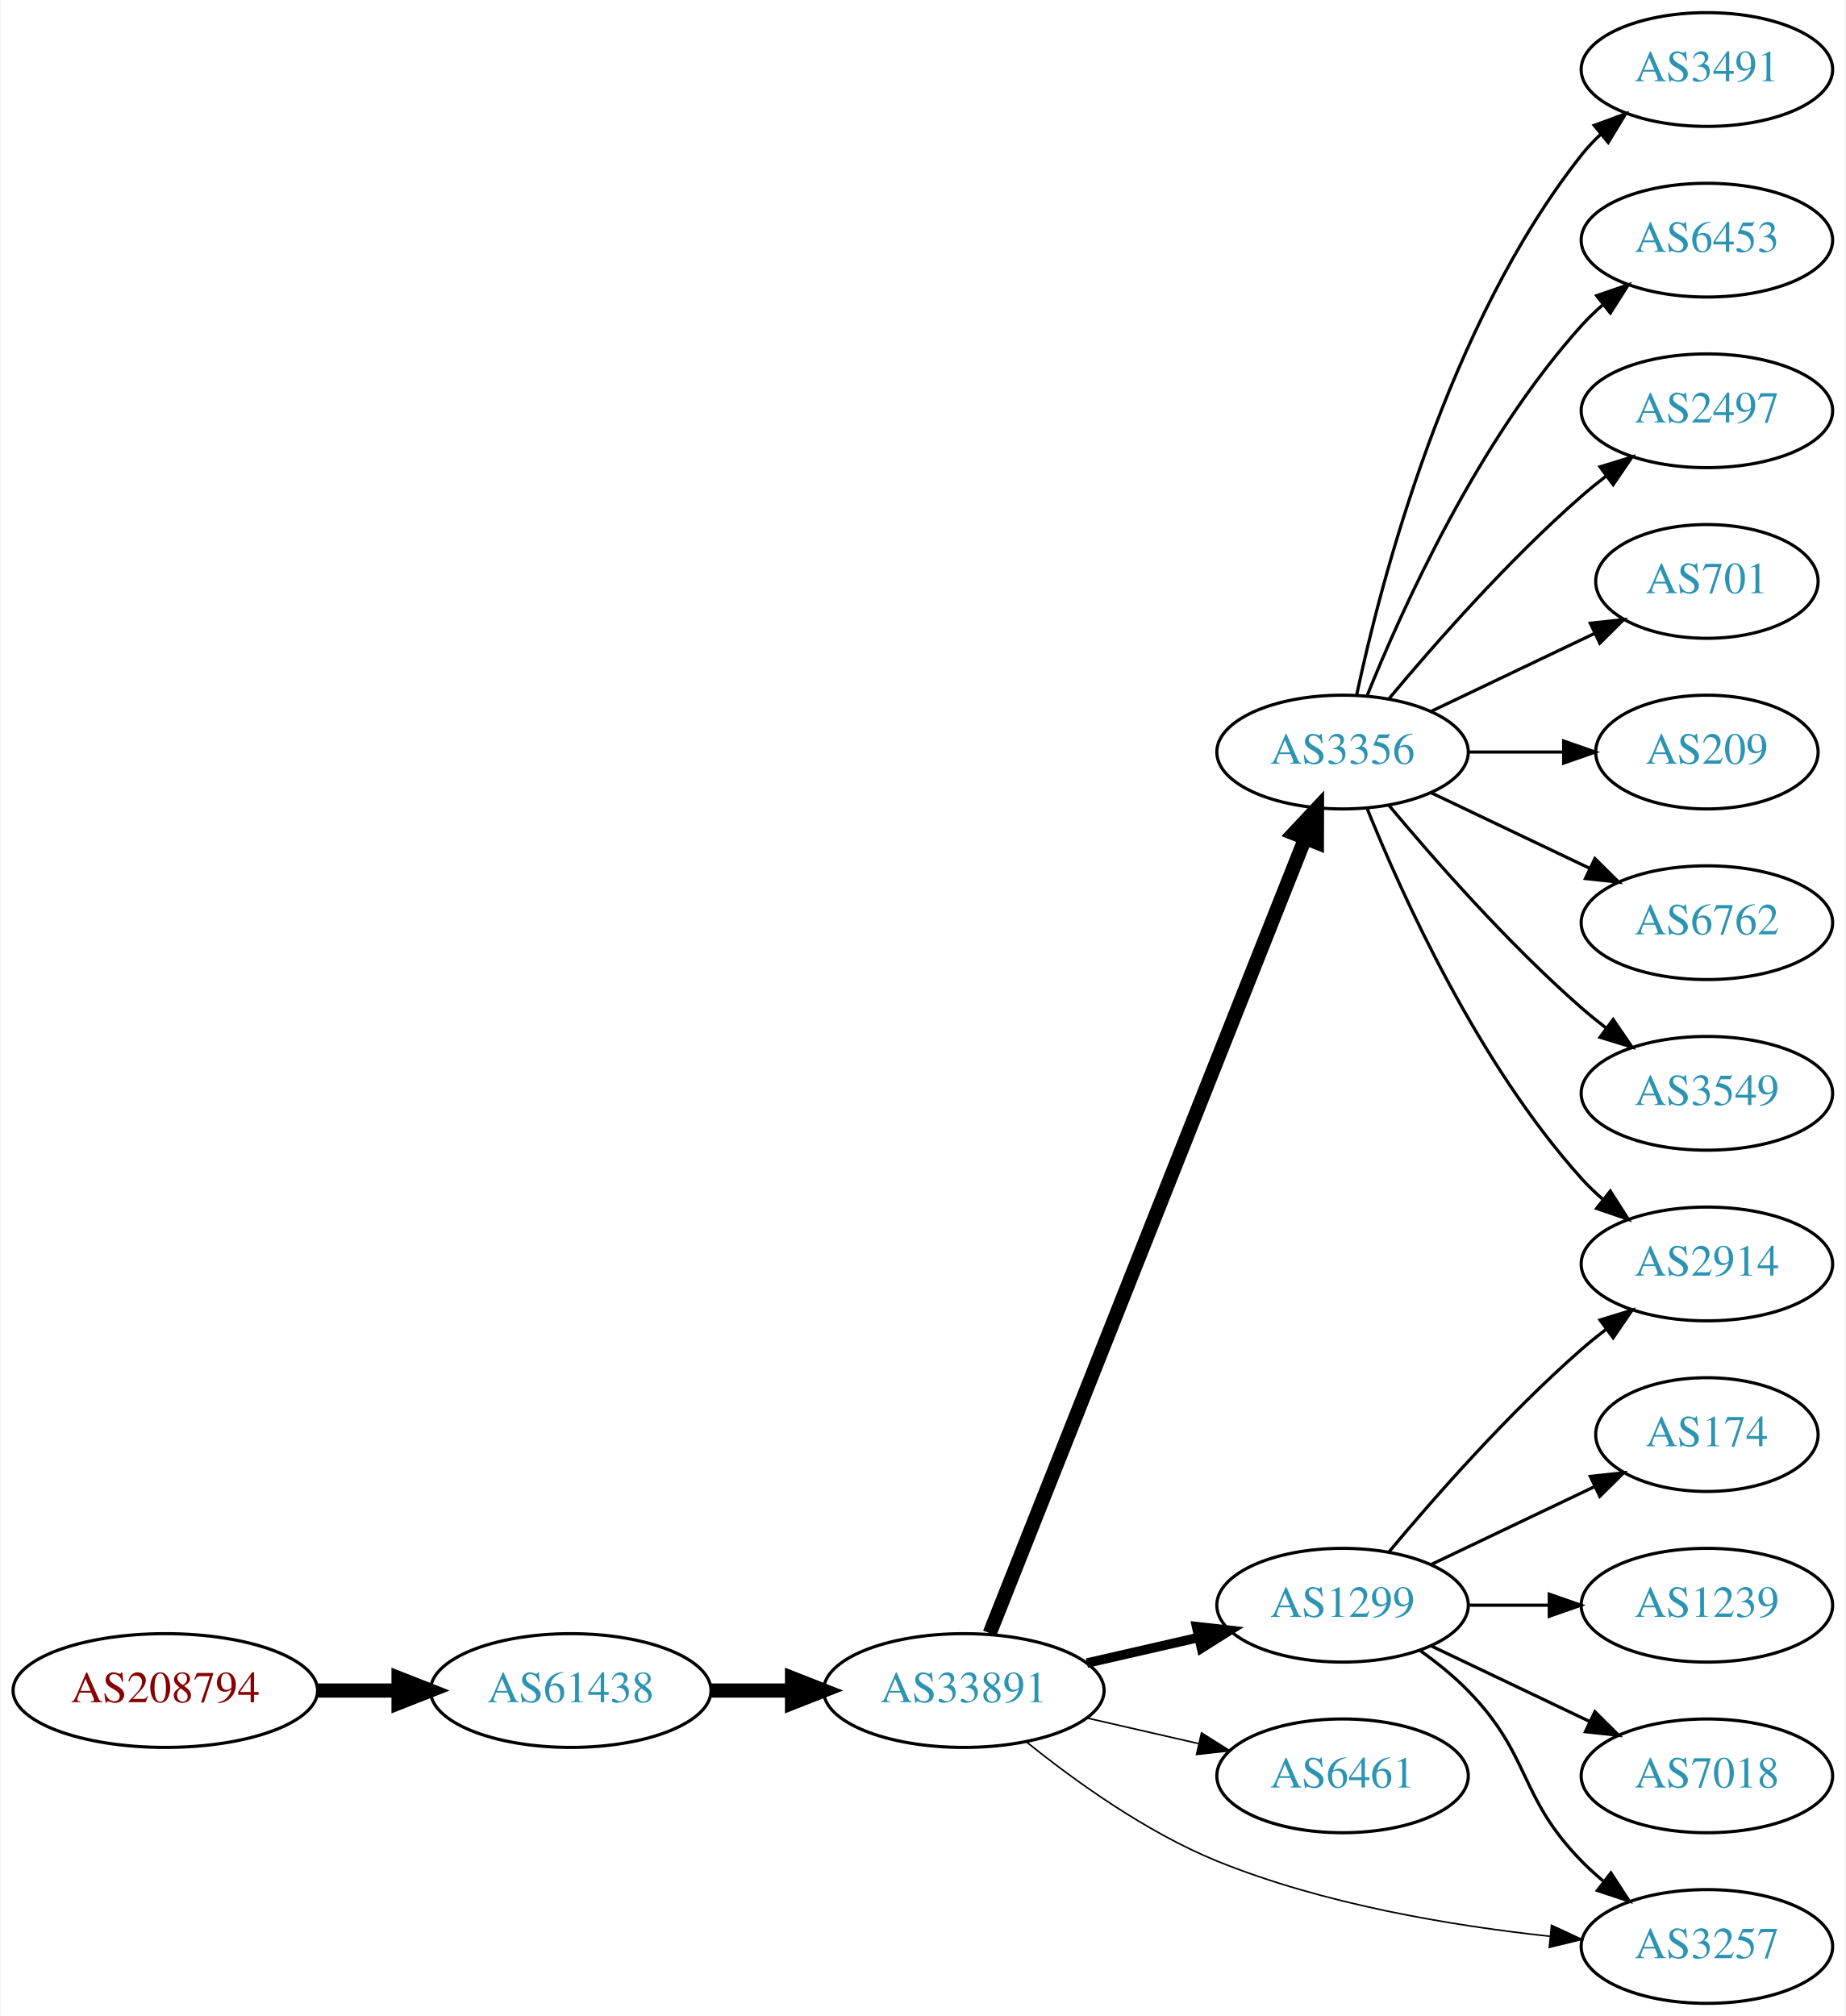
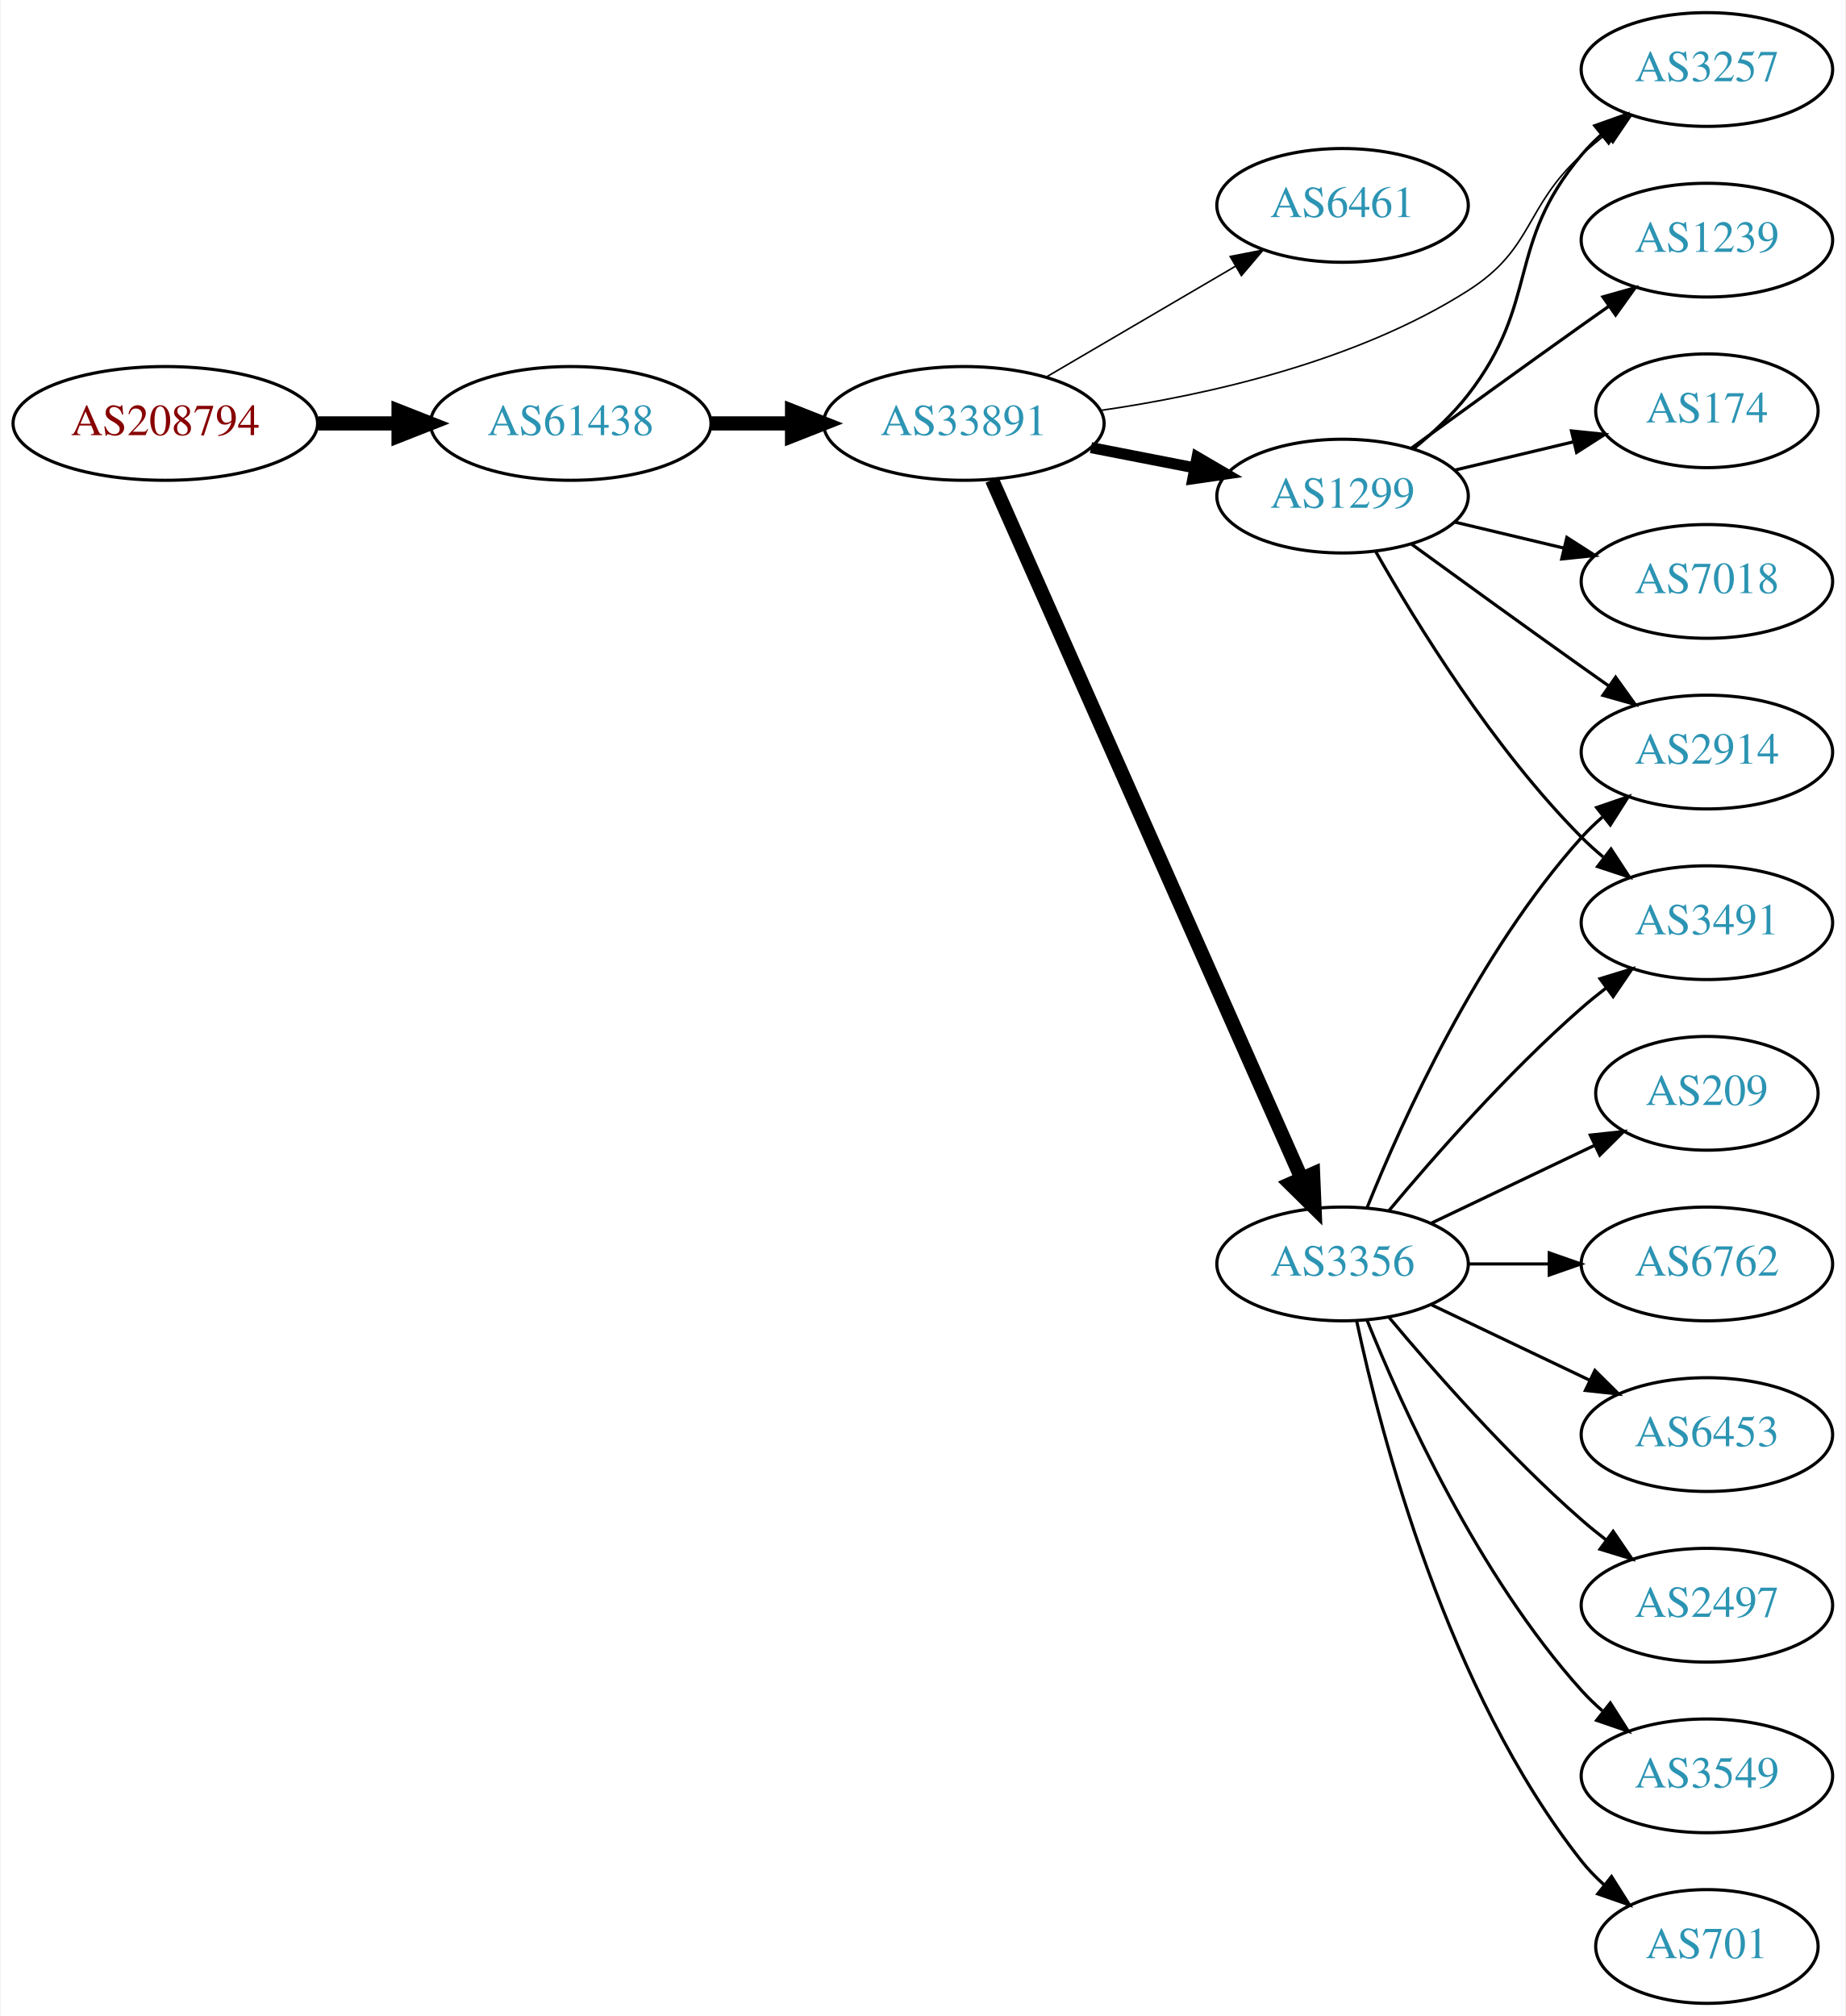
<svg xmlns="http://www.w3.org/2000/svg" xmlns:xlink="http://www.w3.org/1999/xlink" width="584pt" height="638pt" viewBox="0.00 0.00 583.56 638.00">
  <g id="graph0" class="graph" transform="scale(1 1) rotate(0) translate(4 634)">
    <polygon fill="white" stroke="none" points="-4,4 -4,-634 579.562,-634 579.562,4 -4,4" />
    <g id="node1" class="node">
      <g id="a_node1">
        <a xlink:href="/asn/208794" xlink:title="AS208794 ~ Wolfgang Michael Brandstaetter [AT]">
-           <ellipse fill="#ffffff" stroke="black" cx="48.096" cy="-99" rx="48.192" ry="18" />
-           <text text-anchor="middle" x="48.096" y="-95.3" font-family="Times,serif" font-size="14.00" fill="#880000">AS208794</text>
+           <ellipse fill="#ffffff" stroke="black" cx="48.096" cy="-500" rx="48.192" ry="18" />
+           <text text-anchor="middle" x="48.096" y="-496.3" font-family="Times,serif" font-size="14.00" fill="#880000">AS208794</text>
        </a>
      </g>
    </g>
    <g id="node2" class="node">
      <g id="a_node2">
        <a xlink:href="/asn/61438" xlink:title="AS61438 ~ ip-it consult GmbH [AT]">
-           <ellipse fill="#ffffff" stroke="black" cx="176.388" cy="-99" rx="44.393" ry="18" />
-           <text text-anchor="middle" x="176.388" y="-95.3" font-family="Times,serif" font-size="14.00" fill="#2c94b3">AS61438</text>
+           <ellipse fill="#ffffff" stroke="black" cx="176.388" cy="-500" rx="44.393" ry="18" />
+           <text text-anchor="middle" x="176.388" y="-496.3" font-family="Times,serif" font-size="14.00" fill="#2c94b3">AS61438</text>
        </a>
      </g>
    </g>
    <g id="edge1" class="edge">
-       <path fill="none" stroke="black" stroke-width="4.5" d="M96.481,-99C104.742,-99 113.386,-99 121.799,-99" />
-       <polygon fill="black" stroke="black" stroke-width="4.5" points="121.904,-102.938 131.904,-99 121.904,-95.063 121.904,-102.938" />
+       <path fill="none" stroke="black" stroke-width="4.5" d="M96.481,-500C104.742,-500 113.386,-500 121.799,-500" />
+       <polygon fill="black" stroke="black" stroke-width="4.5" points="121.904,-503.938 131.904,-500 121.904,-496.063 121.904,-503.938" />
    </g>
    <g id="node3" class="node">
      <g id="a_node3">
        <a xlink:href="/asn/33891" xlink:title="AS33891 ~ CORE-BACKBONE GMBH GLOBAL NETWORK [DE]">
-           <ellipse fill="#ffffff" stroke="black" cx="300.78" cy="-99" rx="44.393" ry="18" />
-           <text text-anchor="middle" x="300.78" y="-95.3" font-family="Times,serif" font-size="14.00" fill="#2c94b3">AS33891</text>
+           <ellipse fill="#ffffff" stroke="black" cx="300.78" cy="-500" rx="44.393" ry="18" />
+           <text text-anchor="middle" x="300.78" y="-496.3" font-family="Times,serif" font-size="14.00" fill="#2c94b3">AS33891</text>
        </a>
      </g>
    </g>
    <g id="edge2" class="edge">
-       <path fill="none" stroke="black" stroke-width="4.5" d="M220.883,-99C229.089,-99 237.761,-99 246.233,-99" />
-       <polygon fill="black" stroke="black" stroke-width="4.5" points="246.424,-102.938 256.424,-99 246.424,-95.063 246.424,-102.938" />
+       <path fill="none" stroke="black" stroke-width="4.5" d="M220.883,-500C229.089,-500 237.761,-500 246.233,-500" />
+       <polygon fill="black" stroke="black" stroke-width="4.5" points="246.424,-503.938 256.424,-500 246.424,-496.063 246.424,-503.938" />
    </g>
    <g id="node4" class="node">
      <g id="a_node4">
-         <a xlink:href="/asn/3356" xlink:title="AS3356 ~ Level 3 Parent, LLC [US]">
-           <ellipse fill="#ffffff" stroke="black" cx="420.622" cy="-396" rx="39.794" ry="18" />
-           <text text-anchor="middle" x="420.622" y="-392.3" font-family="Times,serif" font-size="14.00" fill="#2c94b3">AS3356</text>
+         <a xlink:href="/asn/6461" xlink:title="AS6461 ~ Zayo Bandwidth [US]">
+           <ellipse fill="#ffffff" stroke="black" cx="420.622" cy="-569" rx="39.794" ry="18" />
+           <text text-anchor="middle" x="420.622" y="-565.3" font-family="Times,serif" font-size="14.00" fill="#2c94b3">AS6461</text>
        </a>
      </g>
    </g>
    <g id="edge3" class="edge">
-       <path fill="none" stroke="black" stroke-width="4.5" d="M308.974,-117.132C328.909,-167.373 384.95,-308.615 408.732,-368.553" />
-       <polygon fill="black" stroke="black" stroke-width="4.5" points="405.174,-370.263 412.522,-378.106 412.494,-367.358 405.174,-370.263" />
+       <path fill="none" stroke="black" stroke-width="0.5" d="M326.771,-514.633C344.269,-524.878 367.822,-538.669 386.827,-549.798" />
+       <polygon fill="black" stroke="black" stroke-width="0.5" points="385.075,-552.827 395.473,-554.86 388.612,-546.787 385.075,-552.827" />
    </g>
    <g id="node5" class="node">
      <g id="a_node5">
        <a xlink:href="/asn/1299" xlink:title="AS1299 ~ Telia Carrier [EU]">
-           <ellipse fill="#ffffff" stroke="black" cx="420.622" cy="-126" rx="39.794" ry="18" />
-           <text text-anchor="middle" x="420.622" y="-122.3" font-family="Times,serif" font-size="14.00" fill="#2c94b3">AS1299</text>
+           <ellipse fill="#ffffff" stroke="black" cx="420.622" cy="-477" rx="39.794" ry="18" />
+           <text text-anchor="middle" x="420.622" y="-473.3" font-family="Times,serif" font-size="14.00" fill="#2c94b3">AS1299</text>
        </a>
      </g>
    </g>
    <g id="edge4" class="edge">
-       <path fill="none" stroke="black" stroke-width="3" d="M339.714,-107.692C350.955,-110.267 363.368,-113.111 374.991,-115.774" />
-       <polygon fill="black" stroke="black" stroke-width="3" points="374.424,-119.235 384.953,-118.057 375.987,-112.412 374.424,-119.235" />
+       <path fill="none" stroke="black" stroke-width="3.5" d="M341.02,-492.341C351.472,-490.301 362.857,-488.079 373.636,-485.975" />
+       <polygon fill="black" stroke="black" stroke-width="3.5" points="374.589,-489.356 383.733,-484.005 373.248,-482.485 374.589,-489.356" />
    </g>
    <g id="node6" class="node">
      <g id="a_node6">
-         <a xlink:href="/asn/6461" xlink:title="AS6461 ~ Zayo Bandwidth [US]">
-           <ellipse fill="#ffffff" stroke="black" cx="420.622" cy="-72" rx="39.794" ry="18" />
-           <text text-anchor="middle" x="420.622" y="-68.3" font-family="Times,serif" font-size="14.00" fill="#2c94b3">AS6461</text>
+         <a xlink:href="/asn/3356" xlink:title="AS3356 ~ Level 3 Parent, LLC [US]">
+           <ellipse fill="#ffffff" stroke="black" cx="420.622" cy="-234" rx="39.794" ry="18" />
+           <text text-anchor="middle" x="420.622" y="-230.3" font-family="Times,serif" font-size="14.00" fill="#2c94b3">AS3356</text>
        </a>
      </g>
    </g>
    <g id="edge5" class="edge">
-       <path fill="none" stroke="black" stroke-width="0.5" d="M339.714,-90.308C350.955,-87.733 363.368,-84.889 374.991,-82.226" />
-       <polygon fill="black" stroke="black" stroke-width="0.5" points="375.987,-85.588 384.953,-79.944 374.424,-78.765 375.987,-85.588" />
+       <path fill="none" stroke="black" stroke-width="4.5" d="M309.695,-482.134C329.904,-436.515 383.512,-315.51 407.602,-261.133" />
+       <polygon fill="black" stroke="black" stroke-width="4.5" points="411.291,-262.526 411.742,-251.788 404.091,-259.336 411.291,-262.526" />
    </g>
    <g id="node7" class="node">
      <g id="a_node7">
        <a xlink:href="/asn/3257" xlink:title="AS3257 ~ GTT [DE]">
-           <ellipse fill="#ffffff" stroke="black" cx="535.915" cy="-18" rx="39.794" ry="18" />
-           <text text-anchor="middle" x="535.915" y="-14.3" font-family="Times,serif" font-size="14.00" fill="#2c94b3">AS3257</text>
+           <ellipse fill="#ffffff" stroke="black" cx="535.915" cy="-612" rx="39.794" ry="18" />
+           <text text-anchor="middle" x="535.915" y="-608.3" font-family="Times,serif" font-size="14.00" fill="#2c94b3">AS3257</text>
        </a>
      </g>
    </g>
    <g id="edge6" class="edge">
-       <path fill="none" stroke="black" stroke-width="0.5" d="M320.613,-82.725C335.874,-70.425 358.467,-54.148 380.976,-45 414.626,-31.324 455.177,-24.568 486.211,-21.234" />
-       <polygon fill="black" stroke="black" stroke-width="0.5" points="486.741,-24.699 496.347,-20.23 486.05,-17.733 486.741,-24.699" />
+       <path fill="none" stroke="black" stroke-width="0.5" d="M343.963,-504.097C377.623,-508.959 424.839,-519.47 460.269,-542 481.301,-555.375 477.893,-568.161 496.269,-585 498.682,-587.212 501.285,-589.392 503.959,-591.496" />
+       <polygon fill="black" stroke="black" stroke-width="0.5" points="501.965,-594.374 512.077,-597.535 506.143,-588.758 501.965,-594.374" />
+     </g>
+     <g id="edge9" class="edge">
+       <path fill="none" stroke="black" d="M443.228,-492.108C449.252,-497.018 455.457,-502.81 460.269,-509 483.208,-538.508 472.143,-556.454 496.269,-585 498.151,-587.227 500.258,-589.357 502.49,-591.374" />
+       <polygon fill="black" stroke="black" points="500.439,-594.217 510.42,-597.772 504.835,-588.769 500.439,-594.217" />
+     </g>
+     <g id="node8" class="node">
+       <g id="a_node8">
+         <a xlink:href="/asn/1239" xlink:title="AS1239 ~ Sprint [US]">
+           <ellipse fill="#ffffff" stroke="black" cx="535.915" cy="-558" rx="39.794" ry="18" />
+           <text text-anchor="middle" x="535.915" y="-554.3" font-family="Times,serif" font-size="14.00" fill="#2c94b3">AS1239</text>
+         </a>
+       </g>
+     </g>
+     <g id="edge7" class="edge">
+       <path fill="none" stroke="black" d="M442.471,-492.222C457.404,-503.091 478.018,-518.025 496.269,-531 499.089,-533.005 502.032,-535.085 504.98,-537.159" />
+       <polygon fill="black" stroke="black" points="503.008,-540.05 513.205,-542.926 507.026,-534.319 503.008,-540.05" />
+     </g>
+     <g id="node9" class="node">
+       <g id="a_node9">
+         <a xlink:href="/asn/174" xlink:title="AS174 ~ Cogent Communications [US]">
+           <ellipse fill="#ffffff" stroke="black" cx="535.915" cy="-504" rx="35.194" ry="18" />
+           <text text-anchor="middle" x="535.915" y="-500.3" font-family="Times,serif" font-size="14.00" fill="#2c94b3">AS174</text>
+         </a>
+       </g>
+     </g>
+     <g id="edge8" class="edge">
+       <path fill="none" stroke="black" d="M456.229,-485.248C468.024,-488.058 481.329,-491.229 493.596,-494.153" />
+       <polygon fill="black" stroke="black" points="493.062,-497.624 503.601,-496.537 494.685,-490.814 493.062,-497.624" />
+     </g>
+     <g id="node10" class="node">
+       <g id="a_node10">
+         <a xlink:href="/asn/2914" xlink:title="AS2914 ~ NTT America, Inc. [US]">
+           <ellipse fill="#ffffff" stroke="black" cx="535.915" cy="-396" rx="39.794" ry="18" />
+           <text text-anchor="middle" x="535.915" y="-392.3" font-family="Times,serif" font-size="14.00" fill="#2c94b3">AS2914</text>
+         </a>
+       </g>
+     </g>
+     <g id="edge10" class="edge">
+       <path fill="none" stroke="black" d="M442.471,-461.778C457.404,-450.909 478.018,-435.975 496.269,-423 499.089,-420.995 502.032,-418.915 504.98,-416.841" />
+       <polygon fill="black" stroke="black" points="507.026,-419.681 513.205,-411.074 503.008,-413.95 507.026,-419.681" />
    </g>
    <g id="node11" class="node">
      <g id="a_node11">
-         <a xlink:href="/asn/2914" xlink:title="AS2914 ~ NTT America, Inc. [US]">
-           <ellipse fill="#ffffff" stroke="black" cx="535.915" cy="-234" rx="39.794" ry="18" />
-           <text text-anchor="middle" x="535.915" y="-230.3" font-family="Times,serif" font-size="14.00" fill="#2c94b3">AS2914</text>
-         </a>
-       </g>
-     </g>
-     <g id="edge13" class="edge">
-       <path fill="none" stroke="black" d="M428.37,-378.213C439.421,-350.757 463.474,-297.422 496.269,-261 498.271,-258.776 500.49,-256.637 502.822,-254.603" />
-       <polygon fill="black" stroke="black" points="505.353,-257.065 511.041,-248.127 501.021,-251.567 505.353,-257.065" />
+         <a xlink:href="/asn/7018" xlink:title="AS7018 ~ AT&amp;T Services, Inc. [US]">
+           <ellipse fill="#ffffff" stroke="black" cx="535.915" cy="-450" rx="39.794" ry="18" />
+           <text text-anchor="middle" x="535.915" y="-446.3" font-family="Times,serif" font-size="14.00" fill="#2c94b3">AS7018</text>
+         </a>
+       </g>
+     </g>
+     <g id="edge11" class="edge">
+       <path fill="none" stroke="black" d="M456.229,-468.752C467.101,-466.162 479.255,-463.265 490.698,-460.538" />
+       <polygon fill="black" stroke="black" points="491.604,-463.92 500.52,-458.197 489.981,-457.111 491.604,-463.92" />
    </g>
    <g id="node12" class="node">
      <g id="a_node12">
        <a xlink:href="/asn/3491" xlink:title="AS3491 ~ PCCW Global, Inc. [US]">
-           <ellipse fill="#ffffff" stroke="black" cx="535.915" cy="-612" rx="39.794" ry="18" />
-           <text text-anchor="middle" x="535.915" y="-608.3" font-family="Times,serif" font-size="14.00" fill="#2c94b3">AS3491</text>
+           <ellipse fill="#ffffff" stroke="black" cx="535.915" cy="-342" rx="39.794" ry="18" />
+           <text text-anchor="middle" x="535.915" y="-338.3" font-family="Times,serif" font-size="14.00" fill="#2c94b3">AS3491</text>
        </a>
      </g>
    </g>
    <g id="edge12" class="edge">
-       <path fill="none" stroke="black" d="M425.112,-414.16C432.744,-450.03 453.735,-531.155 496.269,-585 498.076,-587.288 500.129,-589.462 502.324,-591.51" />
-       <polygon fill="black" stroke="black" points="500.234,-594.323 510.183,-597.966 504.677,-588.914 500.234,-594.323" />
+       <path fill="none" stroke="black" d="M431.082,-459.51C443.864,-436.904 468.296,-397.114 496.269,-369 498.379,-366.879 500.676,-364.812 503.061,-362.829" />
+       <polygon fill="black" stroke="black" points="505.577,-365.31 511.376,-356.444 501.313,-359.758 505.577,-365.31" />
+     </g>
+     <g id="edge14" class="edge">
+       <path fill="none" stroke="black" d="M428.37,-251.787C439.421,-279.243 463.474,-332.578 496.269,-369 498.271,-371.224 500.49,-373.363 502.822,-375.397" />
+       <polygon fill="black" stroke="black" points="501.021,-378.433 511.041,-381.873 505.353,-372.935 501.021,-378.433" />
+     </g>
+     <g id="edge13" class="edge">
+       <path fill="none" stroke="black" d="M435.252,-250.817C449.535,-267.929 473.081,-294.745 496.269,-315 498.734,-317.154 501.373,-319.294 504.07,-321.372" />
+       <polygon fill="black" stroke="black" points="502.095,-324.264 512.225,-327.37 506.244,-318.625 502.095,-324.264" />
    </g>
    <g id="node13" class="node">
      <g id="a_node13">
-         <a xlink:href="/asn/6453" xlink:title="AS6453 ~ TATA COMMUNICATIONS (AMERICA) INC [US]">
-           <ellipse fill="#ffffff" stroke="black" cx="535.915" cy="-558" rx="39.794" ry="18" />
-           <text text-anchor="middle" x="535.915" y="-554.3" font-family="Times,serif" font-size="14.00" fill="#2c94b3">AS6453</text>
-         </a>
-       </g>
-     </g>
-     <g id="edge14" class="edge">
-       <path fill="none" stroke="black" d="M428.37,-413.787C439.421,-441.243 463.474,-494.578 496.269,-531 498.271,-533.224 500.49,-535.363 502.822,-537.397" />
-       <polygon fill="black" stroke="black" points="501.021,-540.433 511.041,-543.873 505.353,-534.935 501.021,-540.433" />
+         <a xlink:href="/asn/209" xlink:title="AS209 ~ CenturyLink Communications, LLC [US]">
+           <ellipse fill="#ffffff" stroke="black" cx="535.915" cy="-288" rx="35.194" ry="18" />
+           <text text-anchor="middle" x="535.915" y="-284.3" font-family="Times,serif" font-size="14.00" fill="#2c94b3">AS209</text>
+         </a>
+       </g>
+     </g>
+     <g id="edge15" class="edge">
+       <path fill="none" stroke="black" d="M448.759,-246.934C464.19,-254.29 483.676,-263.577 500.211,-271.459" />
+       <polygon fill="black" stroke="black" points="499.02,-274.768 509.553,-275.911 502.032,-268.449 499.02,-274.768" />
    </g>
    <g id="node14" class="node">
      <g id="a_node14">
-         <a xlink:href="/asn/2497" xlink:title="AS2497 ~ Internet Initiative Japan Inc. [JP]">
-           <ellipse fill="#ffffff" stroke="black" cx="535.915" cy="-504" rx="39.794" ry="18" />
-           <text text-anchor="middle" x="535.915" y="-500.3" font-family="Times,serif" font-size="14.00" fill="#2c94b3">AS2497</text>
-         </a>
-       </g>
-     </g>
-     <g id="edge15" class="edge">
-       <path fill="none" stroke="black" d="M435.252,-412.817C449.535,-429.929 473.081,-456.745 496.269,-477 498.734,-479.154 501.373,-481.294 504.07,-483.372" />
-       <polygon fill="black" stroke="black" points="502.095,-486.264 512.225,-489.37 506.244,-480.625 502.095,-486.264" />
+         <a xlink:href="/asn/6762" xlink:title="AS6762 ~ TELECOM ITALIA SPARKLE S.p.A. [IT]">
+           <ellipse fill="#ffffff" stroke="black" cx="535.915" cy="-234" rx="39.794" ry="18" />
+           <text text-anchor="middle" x="535.915" y="-230.3" font-family="Times,serif" font-size="14.00" fill="#2c94b3">AS6762</text>
+         </a>
+       </g>
+     </g>
+     <g id="edge16" class="edge">
+       <path fill="none" stroke="black" d="M460.294,-234C468.497,-234 477.261,-234 485.794,-234" />
+       <polygon fill="black" stroke="black" points="486.033,-237.5 496.033,-234 486.033,-230.5 486.033,-237.5" />
    </g>
    <g id="node15" class="node">
      <g id="a_node15">
-         <a xlink:href="/asn/701" xlink:title="AS701 ~ UUNET [US]">
-           <ellipse fill="#ffffff" stroke="black" cx="535.915" cy="-450" rx="35.194" ry="18" />
-           <text text-anchor="middle" x="535.915" y="-446.3" font-family="Times,serif" font-size="14.00" fill="#2c94b3">AS701</text>
-         </a>
-       </g>
-     </g>
-     <g id="edge16" class="edge">
-       <path fill="none" stroke="black" d="M448.759,-408.934C464.19,-416.29 483.676,-425.577 500.211,-433.459" />
-       <polygon fill="black" stroke="black" points="499.02,-436.768 509.553,-437.911 502.032,-430.449 499.02,-436.768" />
+         <a xlink:href="/asn/6453" xlink:title="AS6453 ~ TATA COMMUNICATIONS (AMERICA) INC [US]">
+           <ellipse fill="#ffffff" stroke="black" cx="535.915" cy="-180" rx="39.794" ry="18" />
+           <text text-anchor="middle" x="535.915" y="-176.3" font-family="Times,serif" font-size="14.00" fill="#2c94b3">AS6453</text>
+         </a>
+       </g>
+     </g>
+     <g id="edge17" class="edge">
+       <path fill="none" stroke="black" d="M448.759,-221.066C463.753,-213.919 482.574,-204.948 498.797,-197.215" />
+       <polygon fill="black" stroke="black" points="500.479,-200.291 508,-192.829 497.467,-193.972 500.479,-200.291" />
    </g>
    <g id="node16" class="node">
      <g id="a_node16">
-         <a xlink:href="/asn/209" xlink:title="AS209 ~ CenturyLink Communications, LLC [US]">
-           <ellipse fill="#ffffff" stroke="black" cx="535.915" cy="-396" rx="35.194" ry="18" />
-           <text text-anchor="middle" x="535.915" y="-392.3" font-family="Times,serif" font-size="14.00" fill="#2c94b3">AS209</text>
-         </a>
-       </g>
-     </g>
-     <g id="edge17" class="edge">
-       <path fill="none" stroke="black" d="M460.294,-396C470,-396 480.491,-396 490.453,-396" />
-       <polygon fill="black" stroke="black" points="490.59,-399.5 500.59,-396 490.59,-392.5 490.59,-399.5" />
+         <a xlink:href="/asn/2497" xlink:title="AS2497 ~ Internet Initiative Japan Inc. [JP]">
+           <ellipse fill="#ffffff" stroke="black" cx="535.915" cy="-126" rx="39.794" ry="18" />
+           <text text-anchor="middle" x="535.915" y="-122.3" font-family="Times,serif" font-size="14.00" fill="#2c94b3">AS2497</text>
+         </a>
+       </g>
+     </g>
+     <g id="edge18" class="edge">
+       <path fill="none" stroke="black" d="M435.252,-217.183C449.535,-200.071 473.081,-173.255 496.269,-153 498.734,-150.846 501.373,-148.706 504.07,-146.628" />
+       <polygon fill="black" stroke="black" points="506.244,-149.375 512.225,-140.63 502.095,-143.736 506.244,-149.375" />
    </g>
    <g id="node17" class="node">
      <g id="a_node17">
-         <a xlink:href="/asn/6762" xlink:title="AS6762 ~ TELECOM ITALIA SPARKLE S.p.A. [IT]">
-           <ellipse fill="#ffffff" stroke="black" cx="535.915" cy="-342" rx="39.794" ry="18" />
-           <text text-anchor="middle" x="535.915" y="-338.3" font-family="Times,serif" font-size="14.00" fill="#2c94b3">AS6762</text>
-         </a>
-       </g>
-     </g>
-     <g id="edge18" class="edge">
-       <path fill="none" stroke="black" d="M448.759,-383.066C463.753,-375.919 482.574,-366.948 498.797,-359.215" />
-       <polygon fill="black" stroke="black" points="500.479,-362.291 508,-354.829 497.467,-355.972 500.479,-362.291" />
+         <a xlink:href="/asn/3549" xlink:title="AS3549 ~ Level 3 Parent, LLC [US]">
+           <ellipse fill="#ffffff" stroke="black" cx="535.915" cy="-72" rx="39.794" ry="18" />
+           <text text-anchor="middle" x="535.915" y="-68.3" font-family="Times,serif" font-size="14.00" fill="#2c94b3">AS3549</text>
+         </a>
+       </g>
+     </g>
+     <g id="edge19" class="edge">
+       <path fill="none" stroke="black" d="M428.37,-216.213C439.421,-188.757 463.474,-135.422 496.269,-99 498.271,-96.776 500.49,-94.637 502.822,-92.603" />
+       <polygon fill="black" stroke="black" points="505.353,-95.065 511.041,-86.127 501.021,-89.567 505.353,-95.065" />
    </g>
    <g id="node18" class="node">
      <g id="a_node18">
-         <a xlink:href="/asn/3549" xlink:title="AS3549 ~ Level 3 Parent, LLC [US]">
-           <ellipse fill="#ffffff" stroke="black" cx="535.915" cy="-288" rx="39.794" ry="18" />
-           <text text-anchor="middle" x="535.915" y="-284.3" font-family="Times,serif" font-size="14.00" fill="#2c94b3">AS3549</text>
-         </a>
-       </g>
-     </g>
-     <g id="edge19" class="edge">
-       <path fill="none" stroke="black" d="M435.252,-379.183C449.535,-362.071 473.081,-335.255 496.269,-315 498.734,-312.846 501.373,-310.706 504.07,-308.628" />
-       <polygon fill="black" stroke="black" points="506.244,-311.375 512.225,-302.63 502.095,-305.736 506.244,-311.375" />
-     </g>
-     <g id="edge9" class="edge">
-       <path fill="none" stroke="black" d="M445.216,-111.611C450.472,-107.852 455.804,-103.563 460.269,-99 480.441,-78.383 476.096,-65.617 496.269,-45 498.362,-42.861 500.645,-40.782 503.022,-38.79" />
-       <polygon fill="black" stroke="black" points="505.54,-41.268 511.321,-32.389 501.265,-35.725 505.54,-41.268" />
-     </g>
-     <g id="node8" class="node">
-       <g id="a_node8">
-         <a xlink:href="/asn/174" xlink:title="AS174 ~ Cogent Communications [US]">
-           <ellipse fill="#ffffff" stroke="black" cx="535.915" cy="-180" rx="35.194" ry="18" />
-           <text text-anchor="middle" x="535.915" y="-176.3" font-family="Times,serif" font-size="14.00" fill="#2c94b3">AS174</text>
-         </a>
-       </g>
-     </g>
-     <g id="edge7" class="edge">
-       <path fill="none" stroke="black" d="M448.759,-138.934C464.19,-146.29 483.676,-155.577 500.211,-163.459" />
-       <polygon fill="black" stroke="black" points="499.02,-166.768 509.553,-167.911 502.032,-160.449 499.02,-166.768" />
-     </g>
-     <g id="node9" class="node">
-       <g id="a_node9">
-         <a xlink:href="/asn/1239" xlink:title="AS1239 ~ Sprint [US]">
-           <ellipse fill="#ffffff" stroke="black" cx="535.915" cy="-126" rx="39.794" ry="18" />
-           <text text-anchor="middle" x="535.915" y="-122.3" font-family="Times,serif" font-size="14.00" fill="#2c94b3">AS1239</text>
-         </a>
-       </g>
-     </g>
-     <g id="edge8" class="edge">
-       <path fill="none" stroke="black" d="M460.294,-126C468.497,-126 477.261,-126 485.794,-126" />
-       <polygon fill="black" stroke="black" points="486.033,-129.5 496.033,-126 486.033,-122.5 486.033,-129.5" />
-     </g>
-     <g id="node10" class="node">
-       <g id="a_node10">
-         <a xlink:href="/asn/7018" xlink:title="AS7018 ~ AT&amp;T Services, Inc. [US]">
-           <ellipse fill="#ffffff" stroke="black" cx="535.915" cy="-72" rx="39.794" ry="18" />
-           <text text-anchor="middle" x="535.915" y="-68.3" font-family="Times,serif" font-size="14.00" fill="#2c94b3">AS7018</text>
-         </a>
-       </g>
-     </g>
-     <g id="edge10" class="edge">
-       <path fill="none" stroke="black" d="M448.759,-113.066C463.753,-105.919 482.574,-96.948 498.797,-89.215" />
-       <polygon fill="black" stroke="black" points="500.479,-92.291 508,-84.829 497.467,-85.972 500.479,-92.291" />
-     </g>
-     <g id="edge11" class="edge">
-       <path fill="none" stroke="black" d="M435.252,-142.817C449.535,-159.929 473.081,-186.745 496.269,-207 498.734,-209.154 501.373,-211.294 504.07,-213.372" />
-       <polygon fill="black" stroke="black" points="502.095,-216.264 512.225,-219.37 506.244,-210.625 502.095,-216.264" />
+         <a xlink:href="/asn/701" xlink:title="AS701 ~ UUNET [US]">
+           <ellipse fill="#ffffff" stroke="black" cx="535.915" cy="-18" rx="35.194" ry="18" />
+           <text text-anchor="middle" x="535.915" y="-14.3" font-family="Times,serif" font-size="14.00" fill="#2c94b3">AS701</text>
+         </a>
+       </g>
+     </g>
+     <g id="edge20" class="edge">
+       <path fill="none" stroke="black" d="M425.112,-215.84C432.744,-179.97 453.735,-98.845 496.269,-45 498.349,-42.367 500.754,-39.884 503.327,-37.572" />
+       <polygon fill="black" stroke="black" points="505.738,-40.127 511.39,-31.165 501.383,-34.646 505.738,-40.127" />
    </g>
  </g>
</svg>
